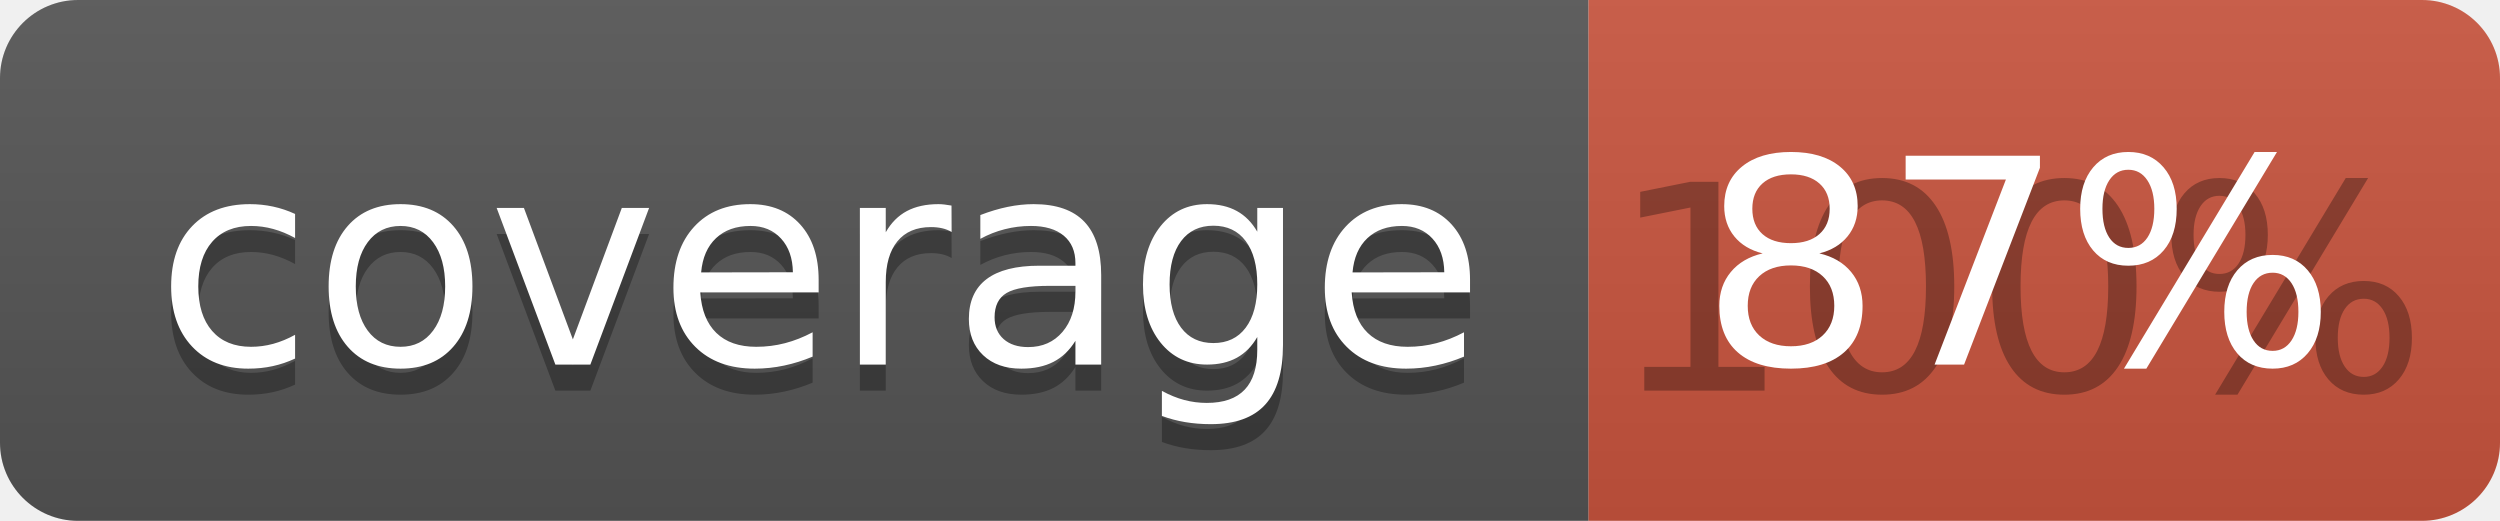
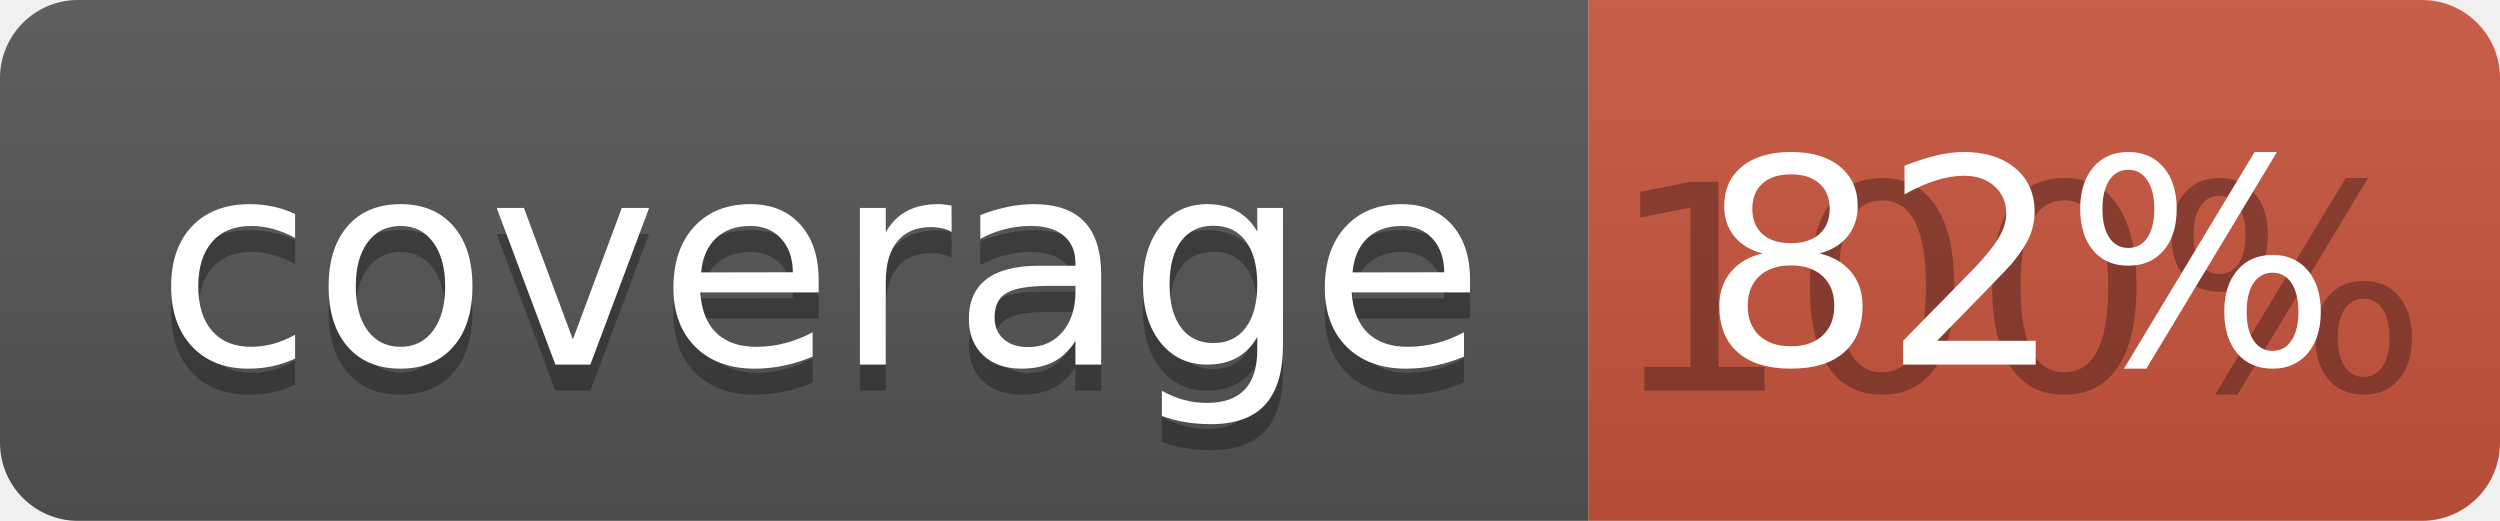
<svg xmlns="http://www.w3.org/2000/svg" width="96" height="20">
  <linearGradient id="b" x2="0" y2="100%">
    <stop offset="0" stop-color="#bbb" stop-opacity=".1" />
    <stop offset="1" stop-opacity=".1" />
  </linearGradient>
  <clipPath id="a">
    <rect width="96" height="20" rx="3" fill="#fff" />
  </clipPath>
  <g clip-path="url(#a)">
    <path fill="#555" d="M0 0h61v20H0z" />
    <path fill="#CA553E" d="M61 0h35v20H61z" />
    <path fill="url(#b)" d="M0 0h96v20H0z" />
  </g>
  <g fill="#fff" text-anchor="middle" font-family="DejaVu Sans,Verdana,Geneva,sans-serif" font-size="110">
    <text x="315" y="150" fill="#010101" fill-opacity=".3" transform="scale(.1)" textLength="510">coverage</text>
    <text x="315" y="140" transform="scale(.1)" textLength="510">coverage</text>
    <text x="775" y="150" fill="#010101" fill-opacity=".3" transform="scale(.1)" textLength="250">100%</text>
-     <text x="775" y="140" transform="scale(.1)" textLength="250">87%</text>
+     <text x="775" y="140" transform="scale(.1)" textLength="250">82%</text>
  </g>
</svg>
